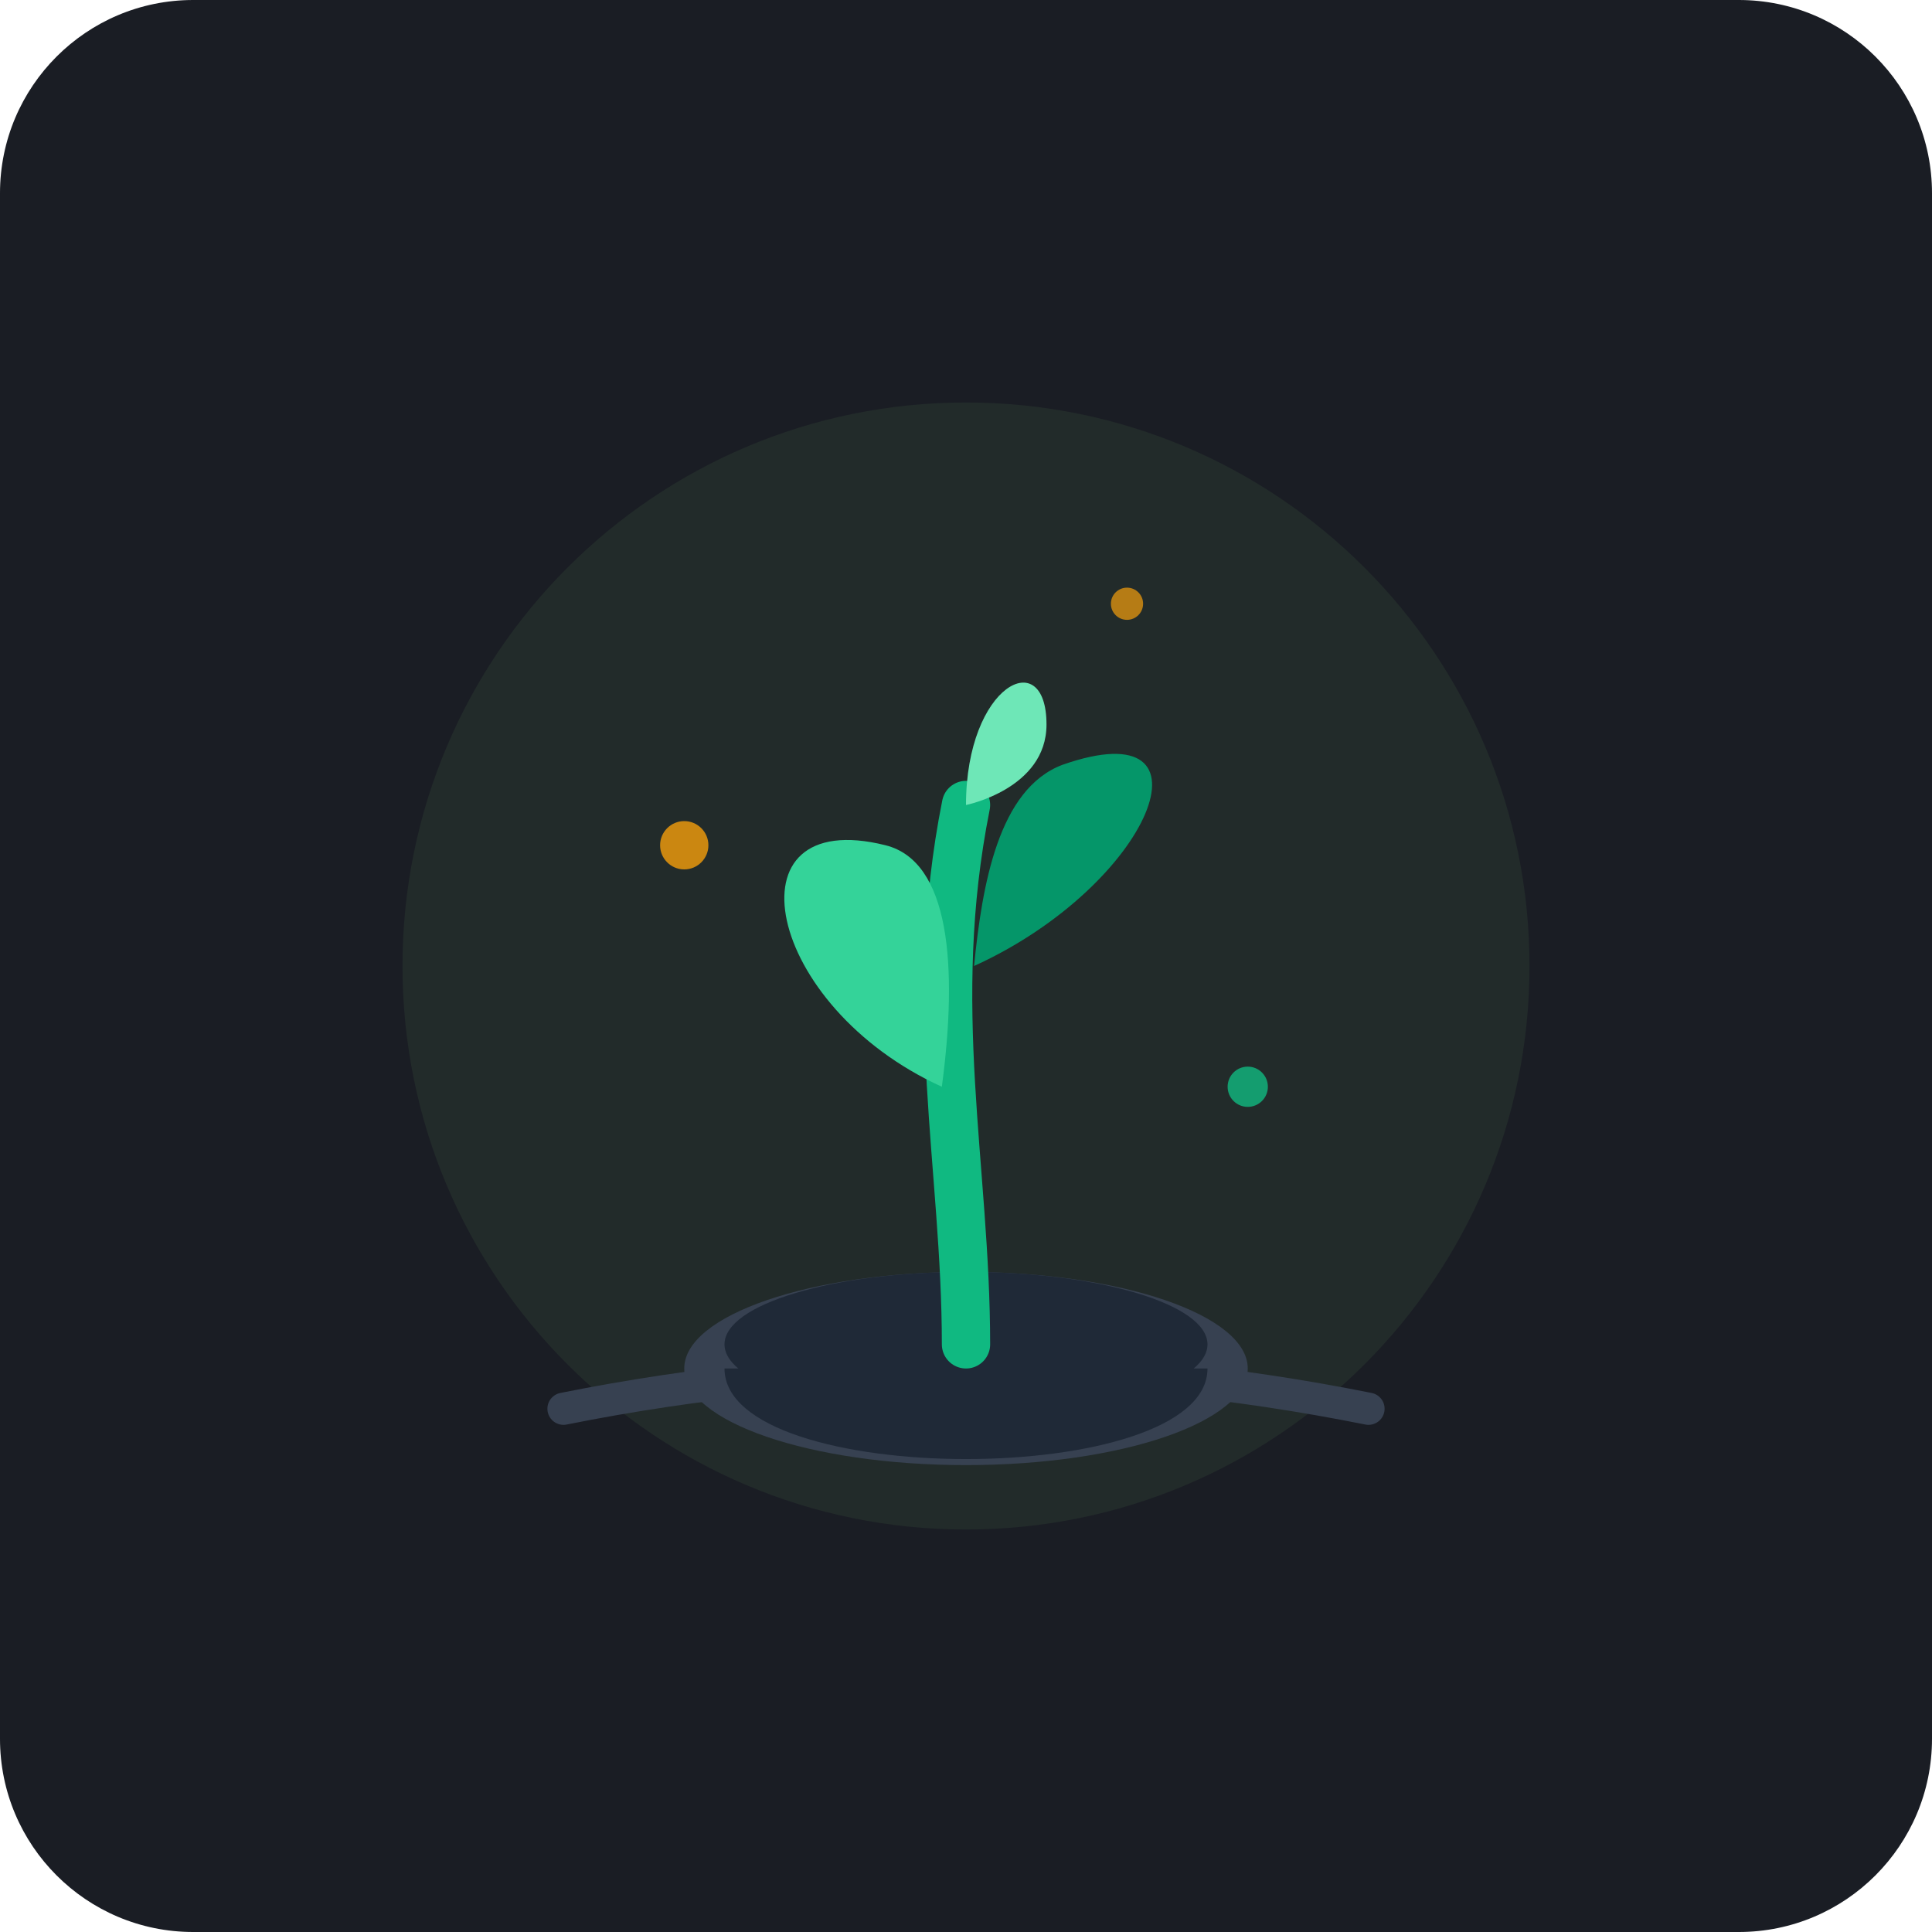
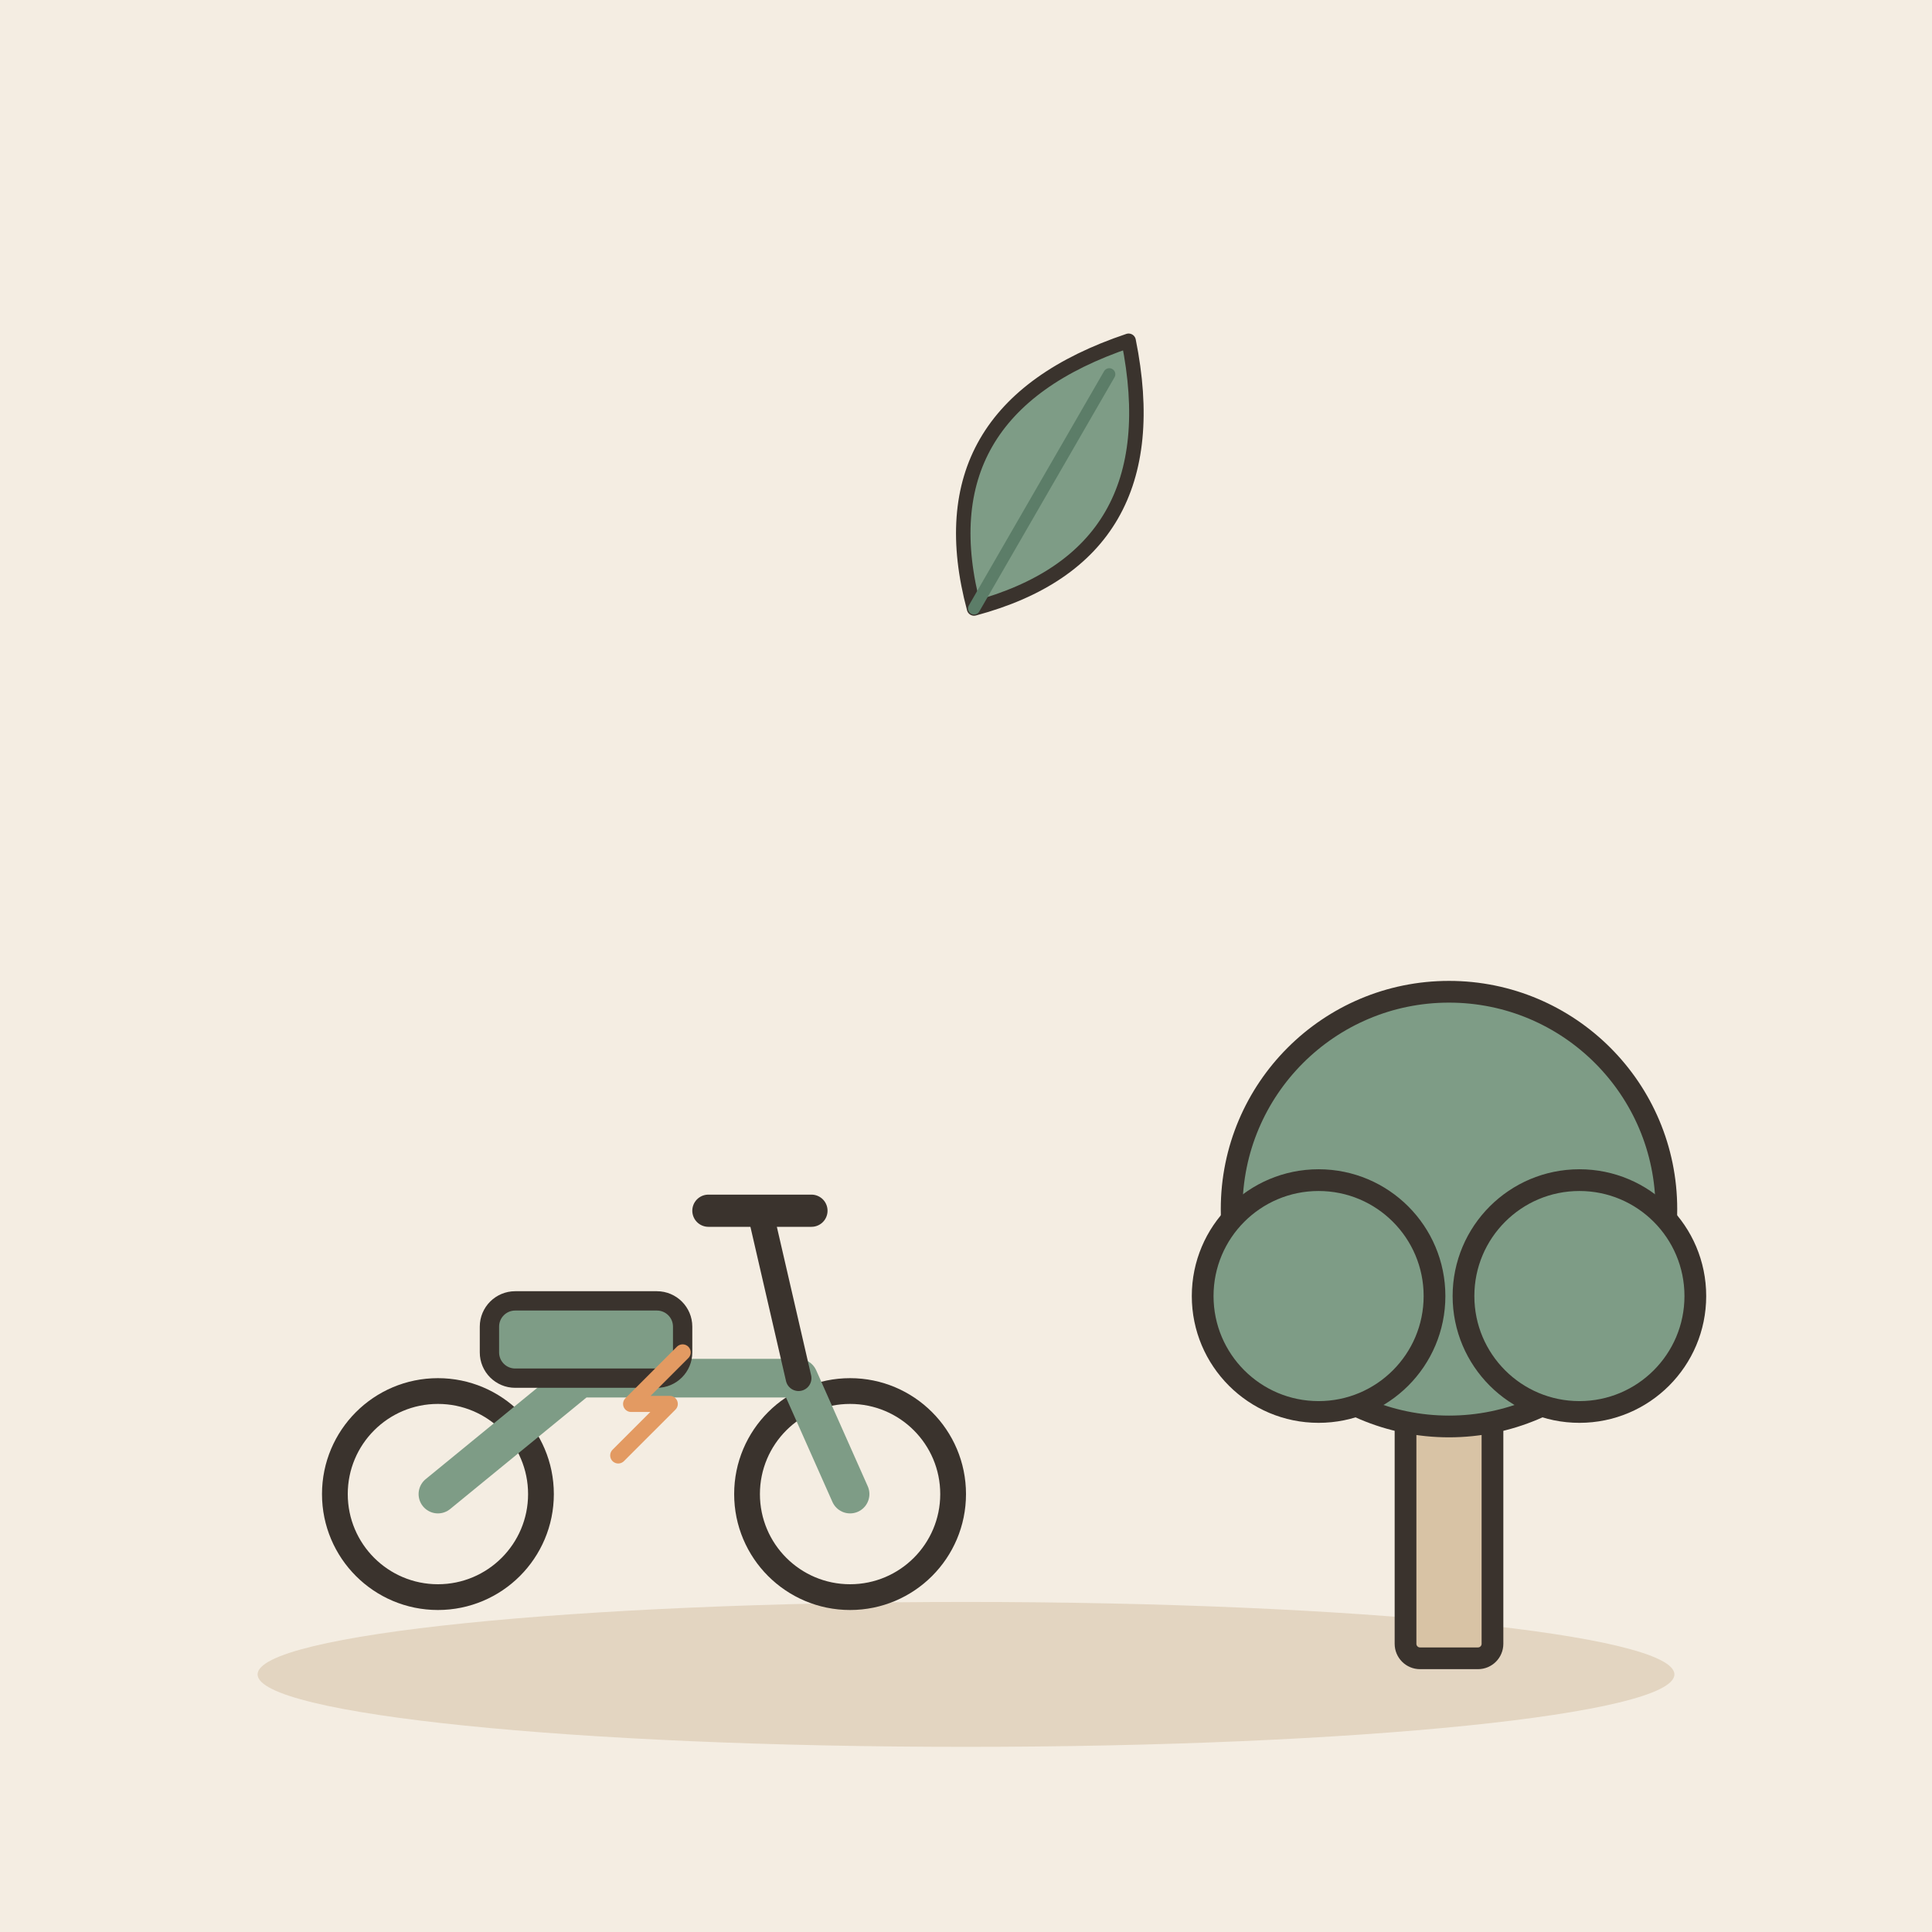
- <svg xmlns="http://www.w3.org/2000/svg" viewBox="0 0 240 240">
-   <rect width="240" height="240" rx="24" fill="#1A1D24" />
-   <circle cx="120" cy="120" r="70" fill="#2E4033" opacity="0.4" />
-   <path d="M 70 175 Q 120 165 170 175" stroke="#374151" stroke-width="4" stroke-linecap="round" fill="none" />
-   <ellipse cx="120" cy="170" rx="35" ry="12" fill="#374151" />
-   <ellipse cx="120" cy="167" rx="30" ry="9" fill="#1F2937" />
-   <path d="M 90 170 C 90 185 150 185 150 170" fill="#1F2937" />
-   <path d="M 120 167 C 120 145 115 125 120 100" stroke="#10B981" stroke-width="6" stroke-linecap="round" fill="none" />
-   <path d="M 117 135 C 95 125 90 100 110 105 C 118 107 119 120 117 135 Z" fill="#34D399" />
-   <path d="M 121 120 C 143 110 152 88 132 95 C 124 98 122 110 121 120 Z" fill="#059669" />
-   <path d="M 120 100 C 120 85 130 80 130 90 C 130 98 120 100 120 100 Z" fill="#6EE7B7" />
-   <circle cx="85" cy="105" r="3" fill="#F59E0B" opacity="0.8" />
-   <circle cx="155" cy="135" r="2.5" fill="#10B981" opacity="0.8" />
-   <circle cx="140" cy="75" r="2" fill="#F59E0B" opacity="0.7" />
+ <svg xmlns="http://www.w3.org/2000/svg" viewBox="0 0 240 240" data-style="editorial">
+   <rect width="240" height="240" fill="#F4EDE2" />
+   <ellipse cx="120" cy="208" rx="88" ry="9" fill="#E3D5C1" />
+   <g transform="translate(80 200) scale(0.8 0.8)">
+     <circle cx="-32" cy="-18" r="16" fill="none" stroke="#3A332D" stroke-linecap="round" stroke-linejoin="round" stroke-width="4" />
+     <circle cx="32" cy="-18" r="16" fill="none" stroke="#3A332D" stroke-linecap="round" stroke-linejoin="round" stroke-width="4" />
+     <path d="M-32 -18L-10 -36L24 -36L32 -18" fill="none" stroke="#7E9C86" stroke-width="6" stroke-linecap="round" stroke-linejoin="round" />
+     <rect x="-24" y="-48" width="30" height="12" rx="4" fill="#7E9C86" stroke="#3A332D" stroke-width="3" stroke-linecap="round" stroke-linejoin="round" />
+     <path d="M24 -36L18 -62" stroke="#3A332D" stroke-width="4" stroke-linecap="round" fill="none" />
+     <path d="M10 -62L26 -62" stroke="#3A332D" stroke-width="5" stroke-linecap="round" fill="none" />
+     <path d="M-4 -24L4 -32L-2 -32L6 -40" fill="none" stroke="#E39A62" stroke-width="2.5" stroke-linecap="round" stroke-linejoin="round" />
+   </g>
+   <g transform="translate(180 206) scale(0.9 0.9)">
+     <rect x="-6" y="-40" width="12" height="40" rx="2" fill="#D8C3A5" stroke="#3A332D" stroke-width="3" stroke-linecap="round" stroke-linejoin="round" />
+     <circle cx="0" cy="-62" r="30" fill="#7E9C86" stroke="#3A332D" stroke-width="3" stroke-linecap="round" stroke-linejoin="round" />
+     <circle cx="-18" cy="-50" r="16" fill="#7E9C86" stroke="#3A332D" stroke-width="3" stroke-linecap="round" stroke-linejoin="round" />
+     <circle cx="18" cy="-50" r="16" fill="#7E9C86" stroke="#3A332D" stroke-width="3" stroke-linecap="round" stroke-linejoin="round" />
+   </g>
+   <g transform="translate(130 60) rotate(30) scale(0.6 0.6)">
+     <path d="M0 30Q-30 0 0 -34Q30 0 0 30Z" fill="#7E9C86" stroke="#3A332D" stroke-width="3" stroke-linecap="round" stroke-linejoin="round" />
+     <path d="M0 30L0 -26" stroke="#5C7D68" stroke-width="2.5" stroke-linecap="round" fill="none" />
+   </g>
</svg>
